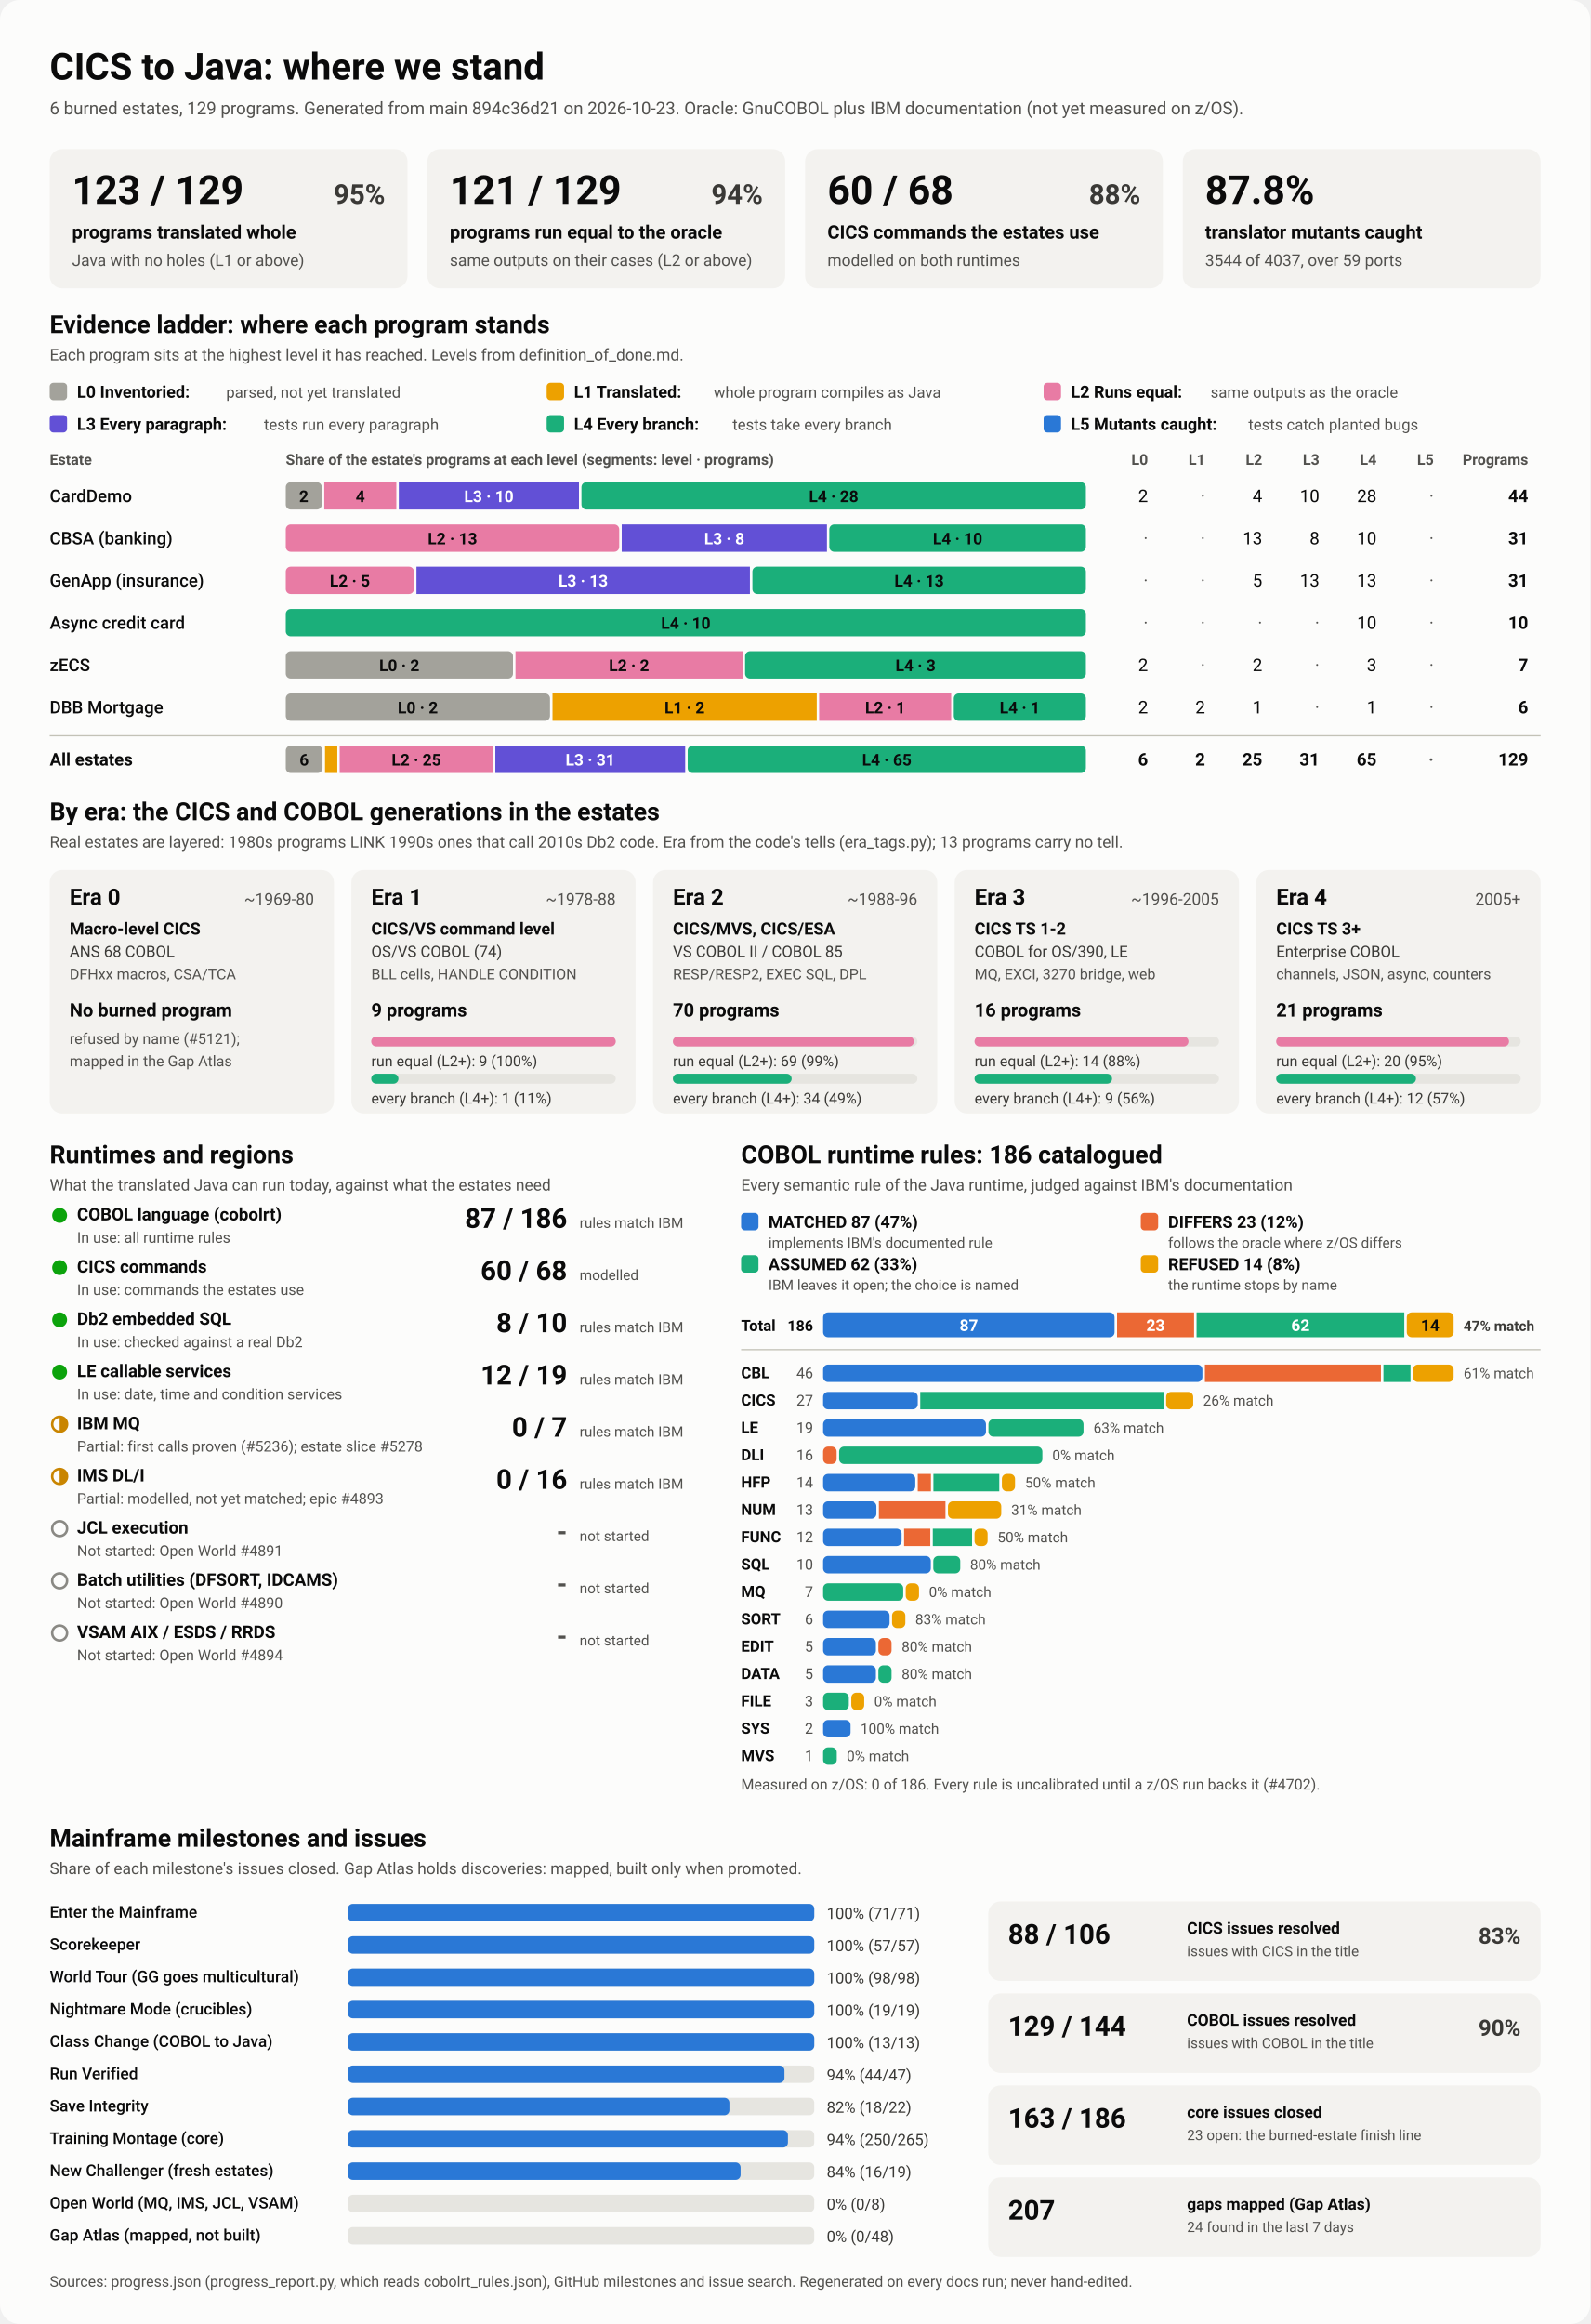
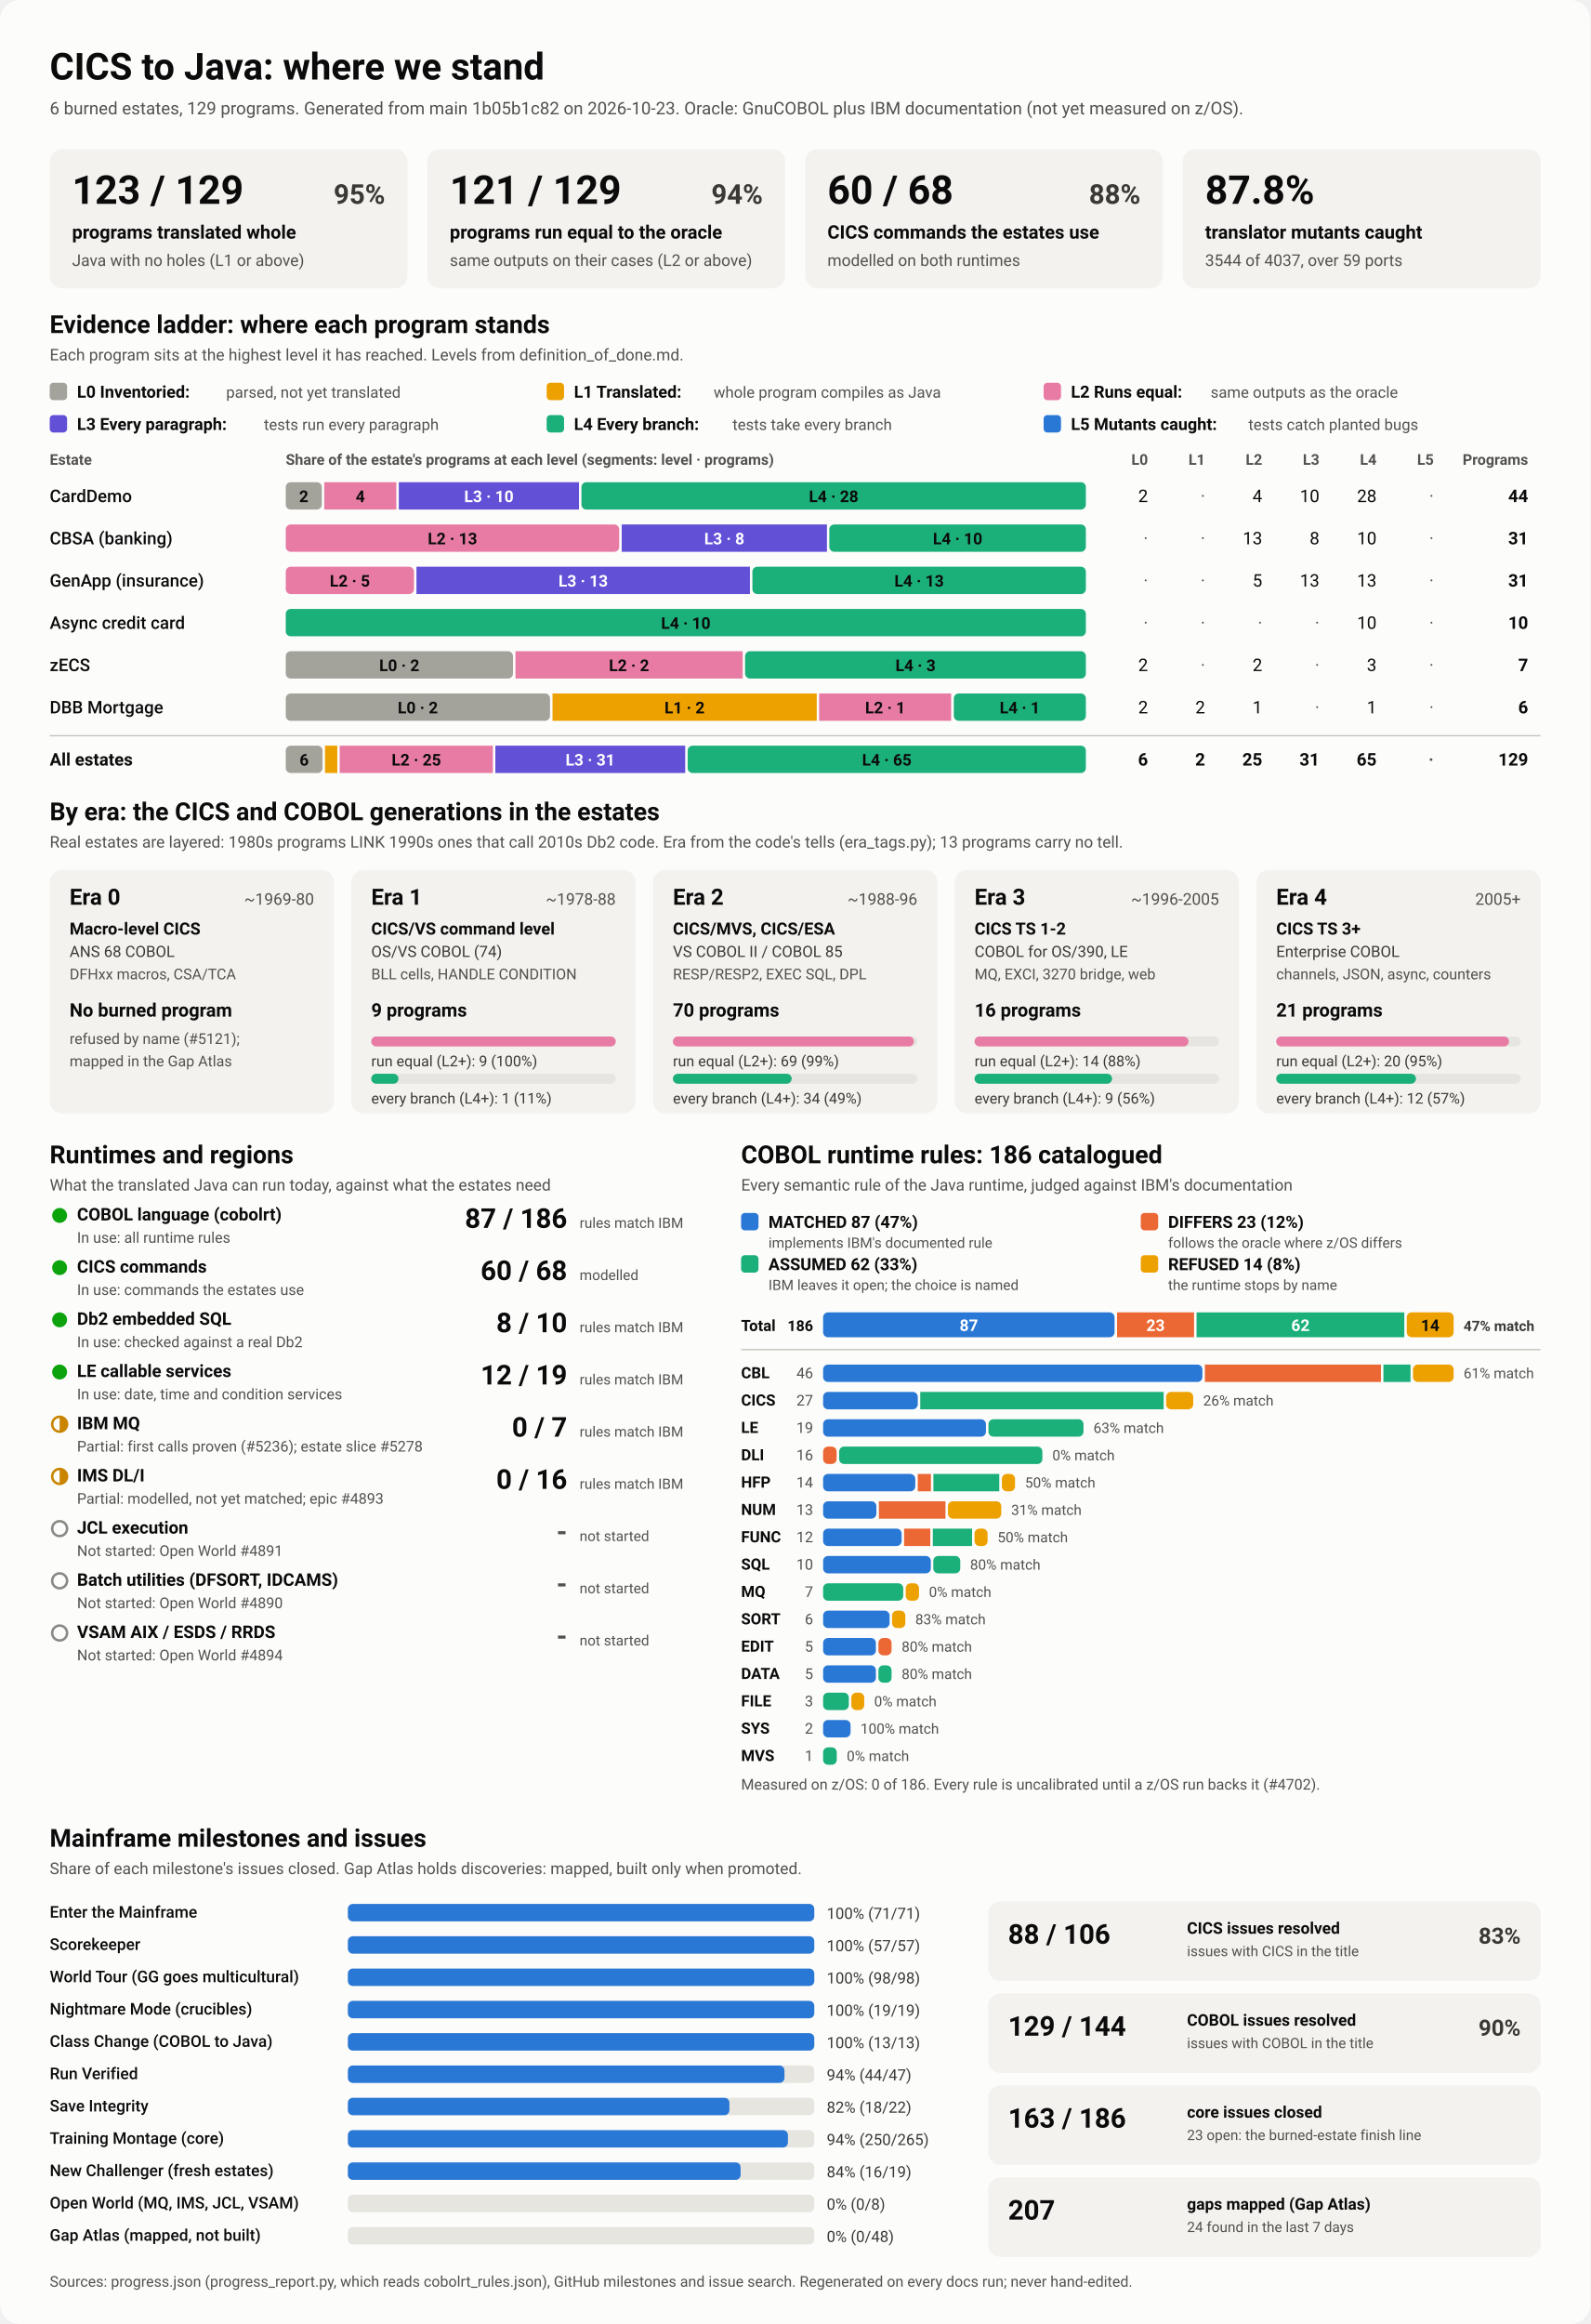
<svg xmlns="http://www.w3.org/2000/svg" viewBox="0 0 1280 1870" width="1280" height="1870" role="img" aria-labelledby="ttl">
  <style>
    svg { font-family: system-ui, -apple-system, 'Segoe UI', Roboto, Helvetica, Arial, sans-serif; }
    .bg { fill: #fcfcfb; }
    .card { fill: #f3f2ef; }
    .track { fill: #e6e5e0; }
    .rule { stroke: #c3c2b7; stroke-width: 1; }
    .t1 { fill: #0b0b0b; } .t2 { fill: #3a3936; } .t3 { fill: #52514e; }
    .on-dark { fill: #ffffff; } .on-light { fill: #0b0b0b; }
    .lv0 { fill: #a3a29b; } .lv1 { fill: #eda100; } .lv2 { fill: #e87ba4; } .lv3 { fill: #6250d6; } .lv4 { fill: #1baf7a; } .lv5 { fill: #2a78d6; } 
    .s0 { fill: #2a78d6; } .s1 { fill: #eb6834; } .s2 { fill: #1baf7a; } .s3 { fill: #eda100; } 
    .prog { fill: #2a78d6; }
    .st-good { fill: #0ca30c; } .st-warn { fill: none; stroke: #c98500; stroke-width: 2; }
    .st-warn-fill { fill: #c98500; } .st-none { fill: none; stroke: #8a8984; stroke-width: 2; }
    @media (prefers-color-scheme: dark) {
      .bg { fill: #1a1a19; } .card { fill: #242422; } .track { fill: #383835; } .rule { stroke: #52514e; }
      .t1 { fill: #f0efec; } .t2 { fill: #dddcd6; } .t3 { fill: #c3c2b7; }
      .on-light { fill: #0b0b0b; } .prog { fill: #3987e5; }
      .lv0 { fill: #6b6a64; } .lv1 { fill: #c98500; } .lv2 { fill: #d55181; } .lv3 { fill: #9085e9; } .lv4 { fill: #199e70; } .lv5 { fill: #3987e5; } 
      .s0 { fill: #3987e5; } .s1 { fill: #d95926; } .s2 { fill: #199e70; } .s3 { fill: #c98500; } 
    }
  </style>
  <rect class="bg" width="1280" height="1870" rx="16" />
  <text x="40.0" y="64.0" class="t1" font-size="30" font-weight="700" text-anchor="start">CICS to Java: where we stand</text>
-   <text x="40.0" y="92.0" class="t3" font-size="14" font-weight="400" text-anchor="start">6 burned estates, 129 programs. Generated from main 894c36d21 on 2026-10-23. Oracle: GnuCOBOL plus IBM documentation (not yet measured on z/OS).</text>
+   <text x="40.0" y="92.0" class="t3" font-size="14" font-weight="400" text-anchor="start">6 burned estates, 129 programs. Generated from main 1b05b1c82 on 2026-10-23. Oracle: GnuCOBOL plus IBM documentation (not yet measured on z/OS).</text>
  <rect x="40.0" y="120.0" width="288.0" height="112.0" rx="10" class="card" />
  <text x="58.0" y="164.0" class="t1" font-size="32" font-weight="700" text-anchor="start">123 / 129</text>
  <text x="310.0" y="164.0" class="t2" font-size="22" font-weight="600" text-anchor="end">95%</text>
  <text x="58.0" y="192.0" class="t1" font-size="15" font-weight="600" text-anchor="start">programs translated whole</text>
  <text x="58.0" y="214.0" class="t3" font-size="13" font-weight="400" text-anchor="start">Java with no holes (L1 or above)</text>
  <rect x="344.0" y="120.0" width="288.0" height="112.0" rx="10" class="card" />
  <text x="362.0" y="164.0" class="t1" font-size="32" font-weight="700" text-anchor="start">121 / 129</text>
  <text x="614.0" y="164.0" class="t2" font-size="22" font-weight="600" text-anchor="end">94%</text>
  <text x="362.0" y="192.0" class="t1" font-size="15" font-weight="600" text-anchor="start">programs run equal to the oracle</text>
  <text x="362.0" y="214.0" class="t3" font-size="13" font-weight="400" text-anchor="start">same outputs on their cases (L2 or above)</text>
  <rect x="648.0" y="120.0" width="288.0" height="112.0" rx="10" class="card" />
  <text x="666.0" y="164.0" class="t1" font-size="32" font-weight="700" text-anchor="start">60 / 68</text>
  <text x="918.0" y="164.0" class="t2" font-size="22" font-weight="600" text-anchor="end">88%</text>
  <text x="666.0" y="192.0" class="t1" font-size="15" font-weight="600" text-anchor="start">CICS commands the estates use</text>
  <text x="666.0" y="214.0" class="t3" font-size="13" font-weight="400" text-anchor="start">modelled on both runtimes</text>
  <rect x="952.0" y="120.0" width="288.0" height="112.0" rx="10" class="card" />
  <text x="970.0" y="164.0" class="t1" font-size="32" font-weight="700" text-anchor="start">87.8%</text>
  <text x="970.0" y="192.0" class="t1" font-size="15" font-weight="600" text-anchor="start">translator mutants caught</text>
  <text x="970.0" y="214.0" class="t3" font-size="13" font-weight="400" text-anchor="start">3544 of 4037, over 59 ports</text>
  <text x="40.0" y="268.0" class="t1" font-size="20" font-weight="700" text-anchor="start">Evidence ladder: where each program stands</text>
  <text x="40.0" y="290.0" class="t3" font-size="13" font-weight="400" text-anchor="start">Each program sits at the highest level it has reached. Levels from definition_of_done.md.</text>
  <rect x="40.0" y="308.0" width="14.0" height="14.0" rx="3" class="lv0" />
  <text x="62.0" y="320.0" class="t1" font-size="13.5" font-weight="600" text-anchor="start">L0 Inventoried:</text>
  <text x="182.0" y="320.0" class="t3" font-size="12.5" font-weight="400" text-anchor="start">parsed, not yet translated</text>
  <rect x="440.0" y="308.0" width="14.0" height="14.0" rx="3" class="lv1" />
  <text x="462.0" y="320.0" class="t1" font-size="13.5" font-weight="600" text-anchor="start">L1 Translated:</text>
  <text x="574.4" y="320.0" class="t3" font-size="12.5" font-weight="400" text-anchor="start">whole program compiles as Java</text>
  <rect x="840.0" y="308.0" width="14.0" height="14.0" rx="3" class="lv2" />
  <text x="862.0" y="320.0" class="t1" font-size="13.5" font-weight="600" text-anchor="start">L2 Runs equal:</text>
  <text x="974.4" y="320.0" class="t3" font-size="12.5" font-weight="400" text-anchor="start">same outputs as the oracle</text>
  <rect x="40.0" y="334.0" width="14.0" height="14.0" rx="3" class="lv3" />
  <text x="62.0" y="346.0" class="t1" font-size="13.5" font-weight="600" text-anchor="start">L3 Every paragraph:</text>
  <text x="212.4" y="346.0" class="t3" font-size="12.5" font-weight="400" text-anchor="start">tests run every paragraph</text>
  <rect x="440.0" y="334.0" width="14.0" height="14.0" rx="3" class="lv4" />
  <text x="462.0" y="346.0" class="t1" font-size="13.5" font-weight="600" text-anchor="start">L4 Every branch:</text>
  <text x="589.6" y="346.0" class="t3" font-size="12.5" font-weight="400" text-anchor="start">tests take every branch</text>
  <rect x="840.0" y="334.0" width="14.0" height="14.0" rx="3" class="lv5" />
  <text x="862.0" y="346.0" class="t1" font-size="13.5" font-weight="600" text-anchor="start">L5 Mutants caught:</text>
  <text x="1004.8" y="346.0" class="t3" font-size="12.5" font-weight="400" text-anchor="start">tests catch planted bugs</text>
  <text x="40.0" y="374.0" class="t3" font-size="12" font-weight="600" text-anchor="start">Estate</text>
  <text x="230.0" y="374.0" class="t3" font-size="12" font-weight="600" text-anchor="start">Share of the estate's programs at each level (segments: level · programs)</text>
  <text x="924.0" y="374.0" class="t3" font-size="12" font-weight="600" text-anchor="end">L0</text>
  <text x="970.0" y="374.0" class="t3" font-size="12" font-weight="600" text-anchor="end">L1</text>
  <text x="1016.0" y="374.0" class="t3" font-size="12" font-weight="600" text-anchor="end">L2</text>
  <text x="1062.0" y="374.0" class="t3" font-size="12" font-weight="600" text-anchor="end">L3</text>
  <text x="1108.0" y="374.0" class="t3" font-size="12" font-weight="600" text-anchor="end">L4</text>
  <text x="1154.0" y="374.0" class="t3" font-size="12" font-weight="600" text-anchor="end">L5</text>
  <text x="1230.0" y="374.0" class="t3" font-size="12" font-weight="600" text-anchor="end">Programs</text>
  <text x="40.0" y="404.0" class="t1" font-size="14" font-weight="500" text-anchor="start">CardDemo</text>
  <rect x="230.0" y="388.0" width="29.0" height="22.0" rx="4" class="lv0" />
  <text x="244.5" y="404.0" class="on-light" font-size="13" font-weight="600" text-anchor="middle">2</text>
  <rect x="261.0" y="388.0" width="58.0" height="22.0" rx="0" class="lv2" />
  <text x="290.0" y="404.0" class="on-light" font-size="13" font-weight="600" text-anchor="middle">4</text>
  <rect x="321.0" y="388.0" width="145.0" height="22.0" rx="0" class="lv3" />
  <text x="393.5" y="404.0" class="on-dark" font-size="13" font-weight="600" text-anchor="middle">L3 · 10</text>
  <rect x="468.0" y="388.0" width="406.0" height="22.0" rx="4" class="lv4" />
  <text x="671.0" y="404.0" class="on-light" font-size="13" font-weight="600" text-anchor="middle">L4 · 28</text>
  <text x="924.0" y="404.0" class="t1" font-size="14" font-weight="400" text-anchor="end">2</text>
  <text x="970.0" y="404.0" class="t3" font-size="14" font-weight="400" text-anchor="end">·</text>
  <text x="1016.0" y="404.0" class="t1" font-size="14" font-weight="400" text-anchor="end">4</text>
  <text x="1062.0" y="404.0" class="t1" font-size="14" font-weight="400" text-anchor="end">10</text>
  <text x="1108.0" y="404.0" class="t1" font-size="14" font-weight="400" text-anchor="end">28</text>
  <text x="1154.0" y="404.0" class="t3" font-size="14" font-weight="400" text-anchor="end">·</text>
  <text x="1230.0" y="404.0" class="t1" font-size="14" font-weight="700" text-anchor="end">44</text>
  <text x="40.0" y="438.0" class="t1" font-size="14" font-weight="500" text-anchor="start">CBSA (banking)</text>
  <rect x="230.0" y="422.0" width="268.4" height="22.0" rx="4" class="lv2" />
  <text x="364.2" y="438.0" class="on-light" font-size="13" font-weight="600" text-anchor="middle">L2 · 13</text>
  <rect x="500.4" y="422.0" width="165.2" height="22.0" rx="0" class="lv3" />
  <text x="583.0" y="438.0" class="on-dark" font-size="13" font-weight="600" text-anchor="middle">L3 · 8</text>
  <rect x="667.5" y="422.0" width="206.5" height="22.0" rx="4" class="lv4" />
  <text x="770.8" y="438.0" class="on-light" font-size="13" font-weight="600" text-anchor="middle">L4 · 10</text>
  <text x="924.0" y="438.0" class="t3" font-size="14" font-weight="400" text-anchor="end">·</text>
  <text x="970.0" y="438.0" class="t3" font-size="14" font-weight="400" text-anchor="end">·</text>
  <text x="1016.0" y="438.0" class="t1" font-size="14" font-weight="400" text-anchor="end">13</text>
  <text x="1062.0" y="438.0" class="t1" font-size="14" font-weight="400" text-anchor="end">8</text>
  <text x="1108.0" y="438.0" class="t1" font-size="14" font-weight="400" text-anchor="end">10</text>
  <text x="1154.0" y="438.0" class="t3" font-size="14" font-weight="400" text-anchor="end">·</text>
  <text x="1230.0" y="438.0" class="t1" font-size="14" font-weight="700" text-anchor="end">31</text>
  <text x="40.0" y="472.0" class="t1" font-size="14" font-weight="500" text-anchor="start">GenApp (insurance)</text>
  <rect x="230.0" y="456.0" width="103.2" height="22.0" rx="4" class="lv2" />
  <text x="281.6" y="472.0" class="on-light" font-size="13" font-weight="600" text-anchor="middle">L2 · 5</text>
  <rect x="335.2" y="456.0" width="268.4" height="22.0" rx="0" class="lv3" />
  <text x="469.4" y="472.0" class="on-dark" font-size="13" font-weight="600" text-anchor="middle">L3 · 13</text>
  <rect x="605.6" y="456.0" width="268.4" height="22.0" rx="4" class="lv4" />
  <text x="739.8" y="472.0" class="on-light" font-size="13" font-weight="600" text-anchor="middle">L4 · 13</text>
  <text x="924.0" y="472.0" class="t3" font-size="14" font-weight="400" text-anchor="end">·</text>
  <text x="970.0" y="472.0" class="t3" font-size="14" font-weight="400" text-anchor="end">·</text>
  <text x="1016.0" y="472.0" class="t1" font-size="14" font-weight="400" text-anchor="end">5</text>
  <text x="1062.0" y="472.0" class="t1" font-size="14" font-weight="400" text-anchor="end">13</text>
  <text x="1108.0" y="472.0" class="t1" font-size="14" font-weight="400" text-anchor="end">13</text>
  <text x="1154.0" y="472.0" class="t3" font-size="14" font-weight="400" text-anchor="end">·</text>
  <text x="1230.0" y="472.0" class="t1" font-size="14" font-weight="700" text-anchor="end">31</text>
  <text x="40.0" y="506.0" class="t1" font-size="14" font-weight="500" text-anchor="start">Async credit card</text>
  <rect x="230.0" y="490.0" width="644.0" height="22.0" rx="4" class="lv4" />
  <text x="552.0" y="506.0" class="on-light" font-size="13" font-weight="600" text-anchor="middle">L4 · 10</text>
  <text x="924.0" y="506.0" class="t3" font-size="14" font-weight="400" text-anchor="end">·</text>
  <text x="970.0" y="506.0" class="t3" font-size="14" font-weight="400" text-anchor="end">·</text>
  <text x="1016.0" y="506.0" class="t3" font-size="14" font-weight="400" text-anchor="end">·</text>
  <text x="1062.0" y="506.0" class="t3" font-size="14" font-weight="400" text-anchor="end">·</text>
  <text x="1108.0" y="506.0" class="t1" font-size="14" font-weight="400" text-anchor="end">10</text>
  <text x="1154.0" y="506.0" class="t3" font-size="14" font-weight="400" text-anchor="end">·</text>
  <text x="1230.0" y="506.0" class="t1" font-size="14" font-weight="700" text-anchor="end">10</text>
  <text x="40.0" y="540.0" class="t1" font-size="14" font-weight="500" text-anchor="start">zECS</text>
  <rect x="230.0" y="524.0" width="182.9" height="22.0" rx="4" class="lv0" />
  <text x="321.4" y="540.0" class="on-light" font-size="13" font-weight="600" text-anchor="middle">L0 · 2</text>
  <rect x="414.9" y="524.0" width="182.9" height="22.0" rx="0" class="lv2" />
  <text x="506.3" y="540.0" class="on-light" font-size="13" font-weight="600" text-anchor="middle">L2 · 2</text>
  <rect x="599.7" y="524.0" width="274.3" height="22.0" rx="4" class="lv4" />
  <text x="736.9" y="540.0" class="on-light" font-size="13" font-weight="600" text-anchor="middle">L4 · 3</text>
  <text x="924.0" y="540.0" class="t1" font-size="14" font-weight="400" text-anchor="end">2</text>
  <text x="970.0" y="540.0" class="t3" font-size="14" font-weight="400" text-anchor="end">·</text>
  <text x="1016.0" y="540.0" class="t1" font-size="14" font-weight="400" text-anchor="end">2</text>
  <text x="1062.0" y="540.0" class="t3" font-size="14" font-weight="400" text-anchor="end">·</text>
  <text x="1108.0" y="540.0" class="t1" font-size="14" font-weight="400" text-anchor="end">3</text>
  <text x="1154.0" y="540.0" class="t3" font-size="14" font-weight="400" text-anchor="end">·</text>
  <text x="1230.0" y="540.0" class="t1" font-size="14" font-weight="700" text-anchor="end">7</text>
  <text x="40.0" y="574.0" class="t1" font-size="14" font-weight="500" text-anchor="start">DBB Mortgage</text>
  <rect x="230.0" y="558.0" width="212.7" height="22.0" rx="4" class="lv0" />
  <text x="336.3" y="574.0" class="on-light" font-size="13" font-weight="600" text-anchor="middle">L0 · 2</text>
  <rect x="444.7" y="558.0" width="212.7" height="22.0" rx="0" class="lv1" />
  <text x="551.0" y="574.0" class="on-light" font-size="13" font-weight="600" text-anchor="middle">L1 · 2</text>
  <rect x="659.3" y="558.0" width="106.3" height="22.0" rx="0" class="lv2" />
  <text x="712.5" y="574.0" class="on-light" font-size="13" font-weight="600" text-anchor="middle">L2 · 1</text>
  <rect x="767.7" y="558.0" width="106.3" height="22.0" rx="4" class="lv4" />
  <text x="820.8" y="574.0" class="on-light" font-size="13" font-weight="600" text-anchor="middle">L4 · 1</text>
  <text x="924.0" y="574.0" class="t1" font-size="14" font-weight="400" text-anchor="end">2</text>
  <text x="970.0" y="574.0" class="t1" font-size="14" font-weight="400" text-anchor="end">2</text>
  <text x="1016.0" y="574.0" class="t1" font-size="14" font-weight="400" text-anchor="end">1</text>
  <text x="1062.0" y="574.0" class="t3" font-size="14" font-weight="400" text-anchor="end">·</text>
  <text x="1108.0" y="574.0" class="t1" font-size="14" font-weight="400" text-anchor="end">1</text>
  <text x="1154.0" y="574.0" class="t3" font-size="14" font-weight="400" text-anchor="end">·</text>
  <text x="1230.0" y="574.0" class="t1" font-size="14" font-weight="700" text-anchor="end">6</text>
  <line x1="40" x2="1240" y1="592" y2="592" class="rule" />
  <text x="40.0" y="616.0" class="t1" font-size="14" font-weight="700" text-anchor="start">All estates</text>
  <rect x="230.0" y="600.0" width="29.6" height="22.0" rx="4" class="lv0" />
  <text x="244.8" y="616.0" class="on-light" font-size="13" font-weight="600" text-anchor="middle">6</text>
  <rect x="261.6" y="600.0" width="9.9" height="22.0" rx="0" class="lv1" />
  <rect x="273.4" y="600.0" width="123.3" height="22.0" rx="0" class="lv2" />
  <text x="335.1" y="616.0" class="on-light" font-size="13" font-weight="600" text-anchor="middle">L2 · 25</text>
  <rect x="398.7" y="600.0" width="152.8" height="22.0" rx="0" class="lv3" />
  <text x="475.1" y="616.0" class="on-dark" font-size="13" font-weight="600" text-anchor="middle">L3 · 31</text>
  <rect x="553.5" y="600.0" width="320.5" height="22.0" rx="4" class="lv4" />
  <text x="713.8" y="616.0" class="on-light" font-size="13" font-weight="600" text-anchor="middle">L4 · 65</text>
  <text x="924.0" y="616.0" class="t1" font-size="14" font-weight="700" text-anchor="end">6</text>
  <text x="970.0" y="616.0" class="t1" font-size="14" font-weight="700" text-anchor="end">2</text>
  <text x="1016.0" y="616.0" class="t1" font-size="14" font-weight="700" text-anchor="end">25</text>
  <text x="1062.0" y="616.0" class="t1" font-size="14" font-weight="700" text-anchor="end">31</text>
  <text x="1108.0" y="616.0" class="t1" font-size="14" font-weight="700" text-anchor="end">65</text>
  <text x="1154.0" y="616.0" class="t3" font-size="14" font-weight="700" text-anchor="end">·</text>
  <text x="1230.0" y="616.0" class="t1" font-size="14" font-weight="700" text-anchor="end">129</text>
  <text x="40.0" y="660.0" class="t1" font-size="20" font-weight="700" text-anchor="start">By era: the CICS and COBOL generations in the estates</text>
  <text x="40.0" y="682.0" class="t3" font-size="13" font-weight="400" text-anchor="start">Real estates are layered: 1980s programs LINK 1990s ones that call 2010s Db2 code. Era from the code's tells (era_tags.py); 13 programs carry no tell.</text>
  <rect x="40.0" y="700.0" width="228.8" height="196.0" rx="10" class="card" />
  <text x="56.0" y="728.0" class="t1" font-size="18" font-weight="700" text-anchor="start">Era 0</text>
  <text x="252.8" y="728.0" class="t3" font-size="13" font-weight="400" text-anchor="end">~1969-80</text>
  <text x="56.0" y="752.0" class="t1" font-size="13.5" font-weight="600" text-anchor="start">Macro-level CICS</text>
  <text x="56.0" y="770.0" class="t2" font-size="12.5" font-weight="400" text-anchor="start">ANS 68 COBOL</text>
  <text x="56.0" y="788.0" class="t3" font-size="12" font-weight="400" text-anchor="start">DFHxx macros, CSA/TCA</text>
  <text x="56.0" y="818.0" class="t1" font-size="15" font-weight="700" text-anchor="start">No burned program</text>
  <text x="56.0" y="840.0" class="t3" font-size="12" font-weight="400" text-anchor="start">refused by name (#5121);</text>
  <text x="56.0" y="858.0" class="t3" font-size="12" font-weight="400" text-anchor="start">mapped in the Gap Atlas</text>
  <rect x="282.8" y="700.0" width="228.8" height="196.0" rx="10" class="card" />
  <text x="298.8" y="728.0" class="t1" font-size="18" font-weight="700" text-anchor="start">Era 1</text>
  <text x="495.6" y="728.0" class="t3" font-size="13" font-weight="400" text-anchor="end">~1978-88</text>
  <text x="298.8" y="752.0" class="t1" font-size="13.5" font-weight="600" text-anchor="start">CICS/VS command level</text>
  <text x="298.8" y="770.0" class="t2" font-size="12.5" font-weight="400" text-anchor="start">OS/VS COBOL (74)</text>
  <text x="298.8" y="788.0" class="t3" font-size="12" font-weight="400" text-anchor="start">BLL cells, HANDLE CONDITION</text>
  <text x="298.8" y="818.0" class="t1" font-size="15" font-weight="700" text-anchor="start">9 programs</text>
  <rect x="298.8" y="834.0" width="196.8" height="8.0" rx="4" class="track" />
  <rect x="298.8" y="834.0" width="196.8" height="8.0" rx="4" class="lv2" />
  <text x="298.8" y="858.0" class="t2" font-size="12" font-weight="400" text-anchor="start">run equal (L2+): 9 (100%)</text>
  <rect x="298.8" y="864.0" width="196.8" height="8.0" rx="4" class="track" />
  <rect x="298.8" y="864.0" width="21.9" height="8.0" rx="4" class="lv4" />
  <text x="298.8" y="888.0" class="t2" font-size="12" font-weight="400" text-anchor="start">every branch (L4+): 1 (11%)</text>
  <rect x="525.6" y="700.0" width="228.8" height="196.0" rx="10" class="card" />
  <text x="541.6" y="728.0" class="t1" font-size="18" font-weight="700" text-anchor="start">Era 2</text>
  <text x="738.4" y="728.0" class="t3" font-size="13" font-weight="400" text-anchor="end">~1988-96</text>
  <text x="541.6" y="752.0" class="t1" font-size="13.5" font-weight="600" text-anchor="start">CICS/MVS, CICS/ESA</text>
  <text x="541.6" y="770.0" class="t2" font-size="12.5" font-weight="400" text-anchor="start">VS COBOL II / COBOL 85</text>
  <text x="541.6" y="788.0" class="t3" font-size="12" font-weight="400" text-anchor="start">RESP/RESP2, EXEC SQL, DPL</text>
  <text x="541.6" y="818.0" class="t1" font-size="15" font-weight="700" text-anchor="start">70 programs</text>
  <rect x="541.6" y="834.0" width="196.8" height="8.0" rx="4" class="track" />
  <rect x="541.6" y="834.0" width="194.0" height="8.0" rx="4" class="lv2" />
  <text x="541.6" y="858.0" class="t2" font-size="12" font-weight="400" text-anchor="start">run equal (L2+): 69 (99%)</text>
  <rect x="541.6" y="864.0" width="196.8" height="8.0" rx="4" class="track" />
  <rect x="541.6" y="864.0" width="95.6" height="8.0" rx="4" class="lv4" />
  <text x="541.6" y="888.0" class="t2" font-size="12" font-weight="400" text-anchor="start">every branch (L4+): 34 (49%)</text>
  <rect x="768.4" y="700.0" width="228.8" height="196.0" rx="10" class="card" />
  <text x="784.4" y="728.0" class="t1" font-size="18" font-weight="700" text-anchor="start">Era 3</text>
  <text x="981.2" y="728.0" class="t3" font-size="13" font-weight="400" text-anchor="end">~1996-2005</text>
  <text x="784.4" y="752.0" class="t1" font-size="13.5" font-weight="600" text-anchor="start">CICS TS 1-2</text>
  <text x="784.4" y="770.0" class="t2" font-size="12.5" font-weight="400" text-anchor="start">COBOL for OS/390, LE</text>
  <text x="784.4" y="788.0" class="t3" font-size="12" font-weight="400" text-anchor="start">MQ, EXCI, 3270 bridge, web</text>
  <text x="784.4" y="818.0" class="t1" font-size="15" font-weight="700" text-anchor="start">16 programs</text>
  <rect x="784.4" y="834.0" width="196.8" height="8.0" rx="4" class="track" />
  <rect x="784.4" y="834.0" width="172.2" height="8.0" rx="4" class="lv2" />
  <text x="784.4" y="858.0" class="t2" font-size="12" font-weight="400" text-anchor="start">run equal (L2+): 14 (88%)</text>
  <rect x="784.4" y="864.0" width="196.8" height="8.0" rx="4" class="track" />
  <rect x="784.4" y="864.0" width="110.7" height="8.0" rx="4" class="lv4" />
  <text x="784.4" y="888.0" class="t2" font-size="12" font-weight="400" text-anchor="start">every branch (L4+): 9 (56%)</text>
  <rect x="1011.2" y="700.0" width="228.8" height="196.0" rx="10" class="card" />
  <text x="1027.2" y="728.0" class="t1" font-size="18" font-weight="700" text-anchor="start">Era 4</text>
  <text x="1224.0" y="728.0" class="t3" font-size="13" font-weight="400" text-anchor="end">2005+</text>
  <text x="1027.2" y="752.0" class="t1" font-size="13.5" font-weight="600" text-anchor="start">CICS TS 3+</text>
  <text x="1027.2" y="770.0" class="t2" font-size="12.5" font-weight="400" text-anchor="start">Enterprise COBOL</text>
  <text x="1027.2" y="788.0" class="t3" font-size="12" font-weight="400" text-anchor="start">channels, JSON, async, counters</text>
  <text x="1027.2" y="818.0" class="t1" font-size="15" font-weight="700" text-anchor="start">21 programs</text>
  <rect x="1027.2" y="834.0" width="196.8" height="8.0" rx="4" class="track" />
  <rect x="1027.2" y="834.0" width="187.4" height="8.0" rx="4" class="lv2" />
  <text x="1027.2" y="858.0" class="t2" font-size="12" font-weight="400" text-anchor="start">run equal (L2+): 20 (95%)</text>
  <rect x="1027.2" y="864.0" width="196.8" height="8.0" rx="4" class="track" />
  <rect x="1027.2" y="864.0" width="112.5" height="8.0" rx="4" class="lv4" />
  <text x="1027.2" y="888.0" class="t2" font-size="12" font-weight="400" text-anchor="start">every branch (L4+): 12 (57%)</text>
  <text x="40.0" y="936.0" class="t1" font-size="20" font-weight="700" text-anchor="start">Runtimes and regions</text>
  <text x="40.0" y="958.0" class="t3" font-size="13" font-weight="400" text-anchor="start">What the translated Java can run today, against what the estates need</text>
  <circle cx="48" cy="978" r="6" class="st-good" />
  <text x="62.0" y="982.0" class="t1" font-size="14" font-weight="600" text-anchor="start">COBOL language (cobolrt)</text>
  <text x="62.0" y="1000.0" class="t3" font-size="12" font-weight="400" text-anchor="start">In use: all runtime rules</text>
  <text x="456.5" y="988.0" class="t1" font-size="22" font-weight="700" text-anchor="end">87 / 186</text>
  <text x="466.5" y="988.0" class="t3" font-size="11.5" font-weight="400" text-anchor="start">rules match IBM</text>
  <circle cx="48" cy="1020" r="6" class="st-good" />
  <text x="62.0" y="1024.0" class="t1" font-size="14" font-weight="600" text-anchor="start">CICS commands</text>
  <text x="62.0" y="1042.0" class="t3" font-size="12" font-weight="400" text-anchor="start">In use: commands the estates use</text>
  <text x="456.5" y="1030.0" class="t1" font-size="22" font-weight="700" text-anchor="end">60 / 68</text>
  <text x="466.5" y="1030.0" class="t3" font-size="11.5" font-weight="400" text-anchor="start">modelled</text>
  <circle cx="48" cy="1062" r="6" class="st-good" />
  <text x="62.0" y="1066.0" class="t1" font-size="14" font-weight="600" text-anchor="start">Db2 embedded SQL</text>
  <text x="62.0" y="1084.0" class="t3" font-size="12" font-weight="400" text-anchor="start">In use: checked against a real Db2</text>
  <text x="456.5" y="1072.0" class="t1" font-size="22" font-weight="700" text-anchor="end">8 / 10</text>
  <text x="466.5" y="1072.0" class="t3" font-size="11.5" font-weight="400" text-anchor="start">rules match IBM</text>
  <circle cx="48" cy="1104" r="6" class="st-good" />
  <text x="62.0" y="1108.0" class="t1" font-size="14" font-weight="600" text-anchor="start">LE callable services</text>
  <text x="62.0" y="1126.0" class="t3" font-size="12" font-weight="400" text-anchor="start">In use: date, time and condition services</text>
  <text x="456.5" y="1114.0" class="t1" font-size="22" font-weight="700" text-anchor="end">12 / 19</text>
  <text x="466.5" y="1114.0" class="t3" font-size="11.5" font-weight="400" text-anchor="start">rules match IBM</text>
  <circle cx="48" cy="1146" r="6" class="st-warn" />
  <path d="M 48 1140 A 6 6 0 0 1 48 1152 Z" class="st-warn-fill" />
  <text x="62.0" y="1150.0" class="t1" font-size="14" font-weight="600" text-anchor="start">IBM MQ</text>
  <text x="62.0" y="1168.0" class="t3" font-size="12" font-weight="400" text-anchor="start">Partial: first calls proven (#5236); estate slice #5278</text>
  <text x="456.5" y="1156.0" class="t1" font-size="22" font-weight="700" text-anchor="end">0 / 7</text>
  <text x="466.5" y="1156.0" class="t3" font-size="11.5" font-weight="400" text-anchor="start">rules match IBM</text>
  <circle cx="48" cy="1188" r="6" class="st-warn" />
  <path d="M 48 1182 A 6 6 0 0 1 48 1194 Z" class="st-warn-fill" />
  <text x="62.0" y="1192.0" class="t1" font-size="14" font-weight="600" text-anchor="start">IMS DL/I</text>
  <text x="62.0" y="1210.0" class="t3" font-size="12" font-weight="400" text-anchor="start">Partial: modelled, not yet matched; epic #4893</text>
  <text x="456.5" y="1198.0" class="t1" font-size="22" font-weight="700" text-anchor="end">0 / 16</text>
  <text x="466.5" y="1198.0" class="t3" font-size="11.5" font-weight="400" text-anchor="start">rules match IBM</text>
  <circle cx="48" cy="1230" r="6" class="st-none" />
  <text x="62.0" y="1234.0" class="t1" font-size="14" font-weight="600" text-anchor="start">JCL execution</text>
  <text x="62.0" y="1252.0" class="t3" font-size="12" font-weight="400" text-anchor="start">Not started: Open World #4891</text>
  <text x="456.5" y="1240.0" class="t3" font-size="22" font-weight="700" text-anchor="end">-</text>
  <text x="466.5" y="1240.0" class="t3" font-size="11.5" font-weight="400" text-anchor="start">not started</text>
  <circle cx="48" cy="1272" r="6" class="st-none" />
  <text x="62.0" y="1276.0" class="t1" font-size="14" font-weight="600" text-anchor="start">Batch utilities (DFSORT, IDCAMS)</text>
  <text x="62.0" y="1294.0" class="t3" font-size="12" font-weight="400" text-anchor="start">Not started: Open World #4890</text>
  <text x="456.5" y="1282.0" class="t3" font-size="22" font-weight="700" text-anchor="end">-</text>
  <text x="466.5" y="1282.0" class="t3" font-size="11.5" font-weight="400" text-anchor="start">not started</text>
  <circle cx="48" cy="1314" r="6" class="st-none" />
  <text x="62.0" y="1318.0" class="t1" font-size="14" font-weight="600" text-anchor="start">VSAM AIX / ESDS / RRDS</text>
  <text x="62.0" y="1336.0" class="t3" font-size="12" font-weight="400" text-anchor="start">Not started: Open World #4894</text>
  <text x="456.5" y="1324.0" class="t3" font-size="22" font-weight="700" text-anchor="end">-</text>
  <text x="466.5" y="1324.0" class="t3" font-size="11.5" font-weight="400" text-anchor="start">not started</text>
  <text x="596.5" y="936.0" class="t1" font-size="20" font-weight="700" text-anchor="start">COBOL runtime rules: 186 catalogued</text>
  <text x="596.5" y="958.0" class="t3" font-size="13" font-weight="400" text-anchor="start">Every semantic rule of the Java runtime, judged against IBM's documentation</text>
  <rect x="596.5" y="976.0" width="14.0" height="14.0" rx="3" class="s0" />
  <text x="618.5" y="988.0" class="t1" font-size="13.5" font-weight="600" text-anchor="start">MATCHED  87 (47%)</text>
  <text x="618.5" y="1004.0" class="t3" font-size="11.5" font-weight="400" text-anchor="start">implements IBM's documented rule</text>
  <rect x="918.2" y="976.0" width="14.0" height="14.0" rx="3" class="s1" />
  <text x="940.2" y="988.0" class="t1" font-size="13.5" font-weight="600" text-anchor="start">DIFFERS  23 (12%)</text>
  <text x="940.2" y="1004.0" class="t3" font-size="11.5" font-weight="400" text-anchor="start">follows the oracle where z/OS differs</text>
  <rect x="596.5" y="1010.0" width="14.0" height="14.0" rx="3" class="s2" />
  <text x="618.5" y="1022.0" class="t1" font-size="13.5" font-weight="600" text-anchor="start">ASSUMED  62 (33%)</text>
  <text x="618.5" y="1038.0" class="t3" font-size="11.5" font-weight="400" text-anchor="start">IBM leaves it open; the choice is named</text>
  <rect x="918.2" y="1010.0" width="14.0" height="14.0" rx="3" class="s3" />
  <text x="940.2" y="1022.0" class="t1" font-size="13.5" font-weight="600" text-anchor="start">REFUSED  14 (8%)</text>
  <text x="940.2" y="1038.0" class="t3" font-size="11.5" font-weight="400" text-anchor="start">the runtime stops by name</text>
  <text x="596.5" y="1071.0" class="t1" font-size="12.5" font-weight="700" text-anchor="start">Total</text>
  <text x="654.5" y="1071.0" class="t1" font-size="12" font-weight="700" text-anchor="end">186</text>
  <rect x="662.5" y="1056.0" width="234.6" height="20.0" rx="4" class="s0" />
  <text x="779.8" y="1071.0" class="on-dark" font-size="13" font-weight="600" text-anchor="middle">87</text>
  <rect x="899.1" y="1056.0" width="62.0" height="20.0" rx="0" class="s1" />
  <text x="930.1" y="1071.0" class="on-dark" font-size="13" font-weight="600" text-anchor="middle">23</text>
  <rect x="963.1" y="1056.0" width="167.2" height="20.0" rx="0" class="s2" />
  <text x="1046.7" y="1071.0" class="on-dark" font-size="13" font-weight="600" text-anchor="middle">62</text>
  <rect x="1132.3" y="1056.0" width="37.7" height="20.0" rx="4" class="s3" />
  <text x="1151.1" y="1071.0" class="on-light" font-size="13" font-weight="600" text-anchor="middle">14</text>
  <text x="1178.0" y="1071.0" class="t2" font-size="11.5" font-weight="600" text-anchor="start">47% match</text>
  <line x1="596.5" x2="1240.0" y1="1086" y2="1086" class="rule" />
  <text x="596.5" y="1109.0" class="t1" font-size="12.5" font-weight="600" text-anchor="start">CBL</text>
  <text x="654.5" y="1109.0" class="t3" font-size="12" font-weight="400" text-anchor="end">46</text>
  <rect x="662.5" y="1098.0" width="305.3" height="14.0" rx="4" class="s0" />
  <rect x="969.8" y="1098.0" width="141.7" height="14.0" rx="0" class="s1" />
  <rect x="1113.5" y="1098.0" width="21.8" height="14.0" rx="0" class="s2" />
  <rect x="1137.3" y="1098.0" width="32.7" height="14.0" rx="4" class="s3" />
  <text x="1178.0" y="1109.0" class="t3" font-size="11.5" font-weight="400" text-anchor="start">61% match</text>
  <text x="596.5" y="1131.0" class="t1" font-size="12.5" font-weight="600" text-anchor="start">CICS</text>
  <text x="654.5" y="1131.0" class="t3" font-size="12" font-weight="400" text-anchor="end">27</text>
  <rect x="662.5" y="1120.0" width="76.2" height="14.0" rx="4" class="s0" />
  <rect x="740.7" y="1120.0" width="195.9" height="14.0" rx="0" class="s2" />
  <rect x="938.6" y="1120.0" width="21.8" height="14.0" rx="4" class="s3" />
  <text x="968.4" y="1131.0" class="t3" font-size="11.5" font-weight="400" text-anchor="start">26% match</text>
  <text x="596.5" y="1153.0" class="t1" font-size="12.5" font-weight="600" text-anchor="start">LE</text>
  <text x="654.5" y="1153.0" class="t3" font-size="12" font-weight="400" text-anchor="end">19</text>
  <rect x="662.5" y="1142.0" width="131.1" height="14.0" rx="4" class="s0" />
  <rect x="795.6" y="1142.0" width="76.5" height="14.0" rx="4" class="s2" />
  <text x="880.1" y="1153.0" class="t3" font-size="11.5" font-weight="400" text-anchor="start">63% match</text>
  <text x="596.5" y="1175.0" class="t1" font-size="12.5" font-weight="600" text-anchor="start">DLI</text>
  <text x="654.5" y="1175.0" class="t3" font-size="12" font-weight="400" text-anchor="end">16</text>
  <rect x="662.5" y="1164.0" width="10.9" height="14.0" rx="4" class="s1" />
  <rect x="675.4" y="1164.0" width="163.6" height="14.0" rx="4" class="s2" />
  <text x="847.0" y="1175.0" class="t3" font-size="11.5" font-weight="400" text-anchor="start">0% match</text>
  <text x="596.5" y="1197.0" class="t1" font-size="12.5" font-weight="600" text-anchor="start">HFP</text>
  <text x="654.5" y="1197.0" class="t3" font-size="12" font-weight="400" text-anchor="end">14</text>
  <rect x="662.5" y="1186.0" width="74.2" height="14.0" rx="4" class="s0" />
  <rect x="738.7" y="1186.0" width="10.6" height="14.0" rx="0" class="s1" />
  <rect x="751.3" y="1186.0" width="53.0" height="14.0" rx="0" class="s2" />
  <rect x="806.4" y="1186.0" width="10.6" height="14.0" rx="4" class="s3" />
  <text x="825.0" y="1197.0" class="t3" font-size="11.5" font-weight="400" text-anchor="start">50% match</text>
  <text x="596.5" y="1219.0" class="t1" font-size="12.5" font-weight="600" text-anchor="start">NUM</text>
  <text x="654.5" y="1219.0" class="t3" font-size="12" font-weight="400" text-anchor="end">13</text>
  <rect x="662.5" y="1208.0" width="42.9" height="14.0" rx="4" class="s0" />
  <rect x="707.4" y="1208.0" width="53.6" height="14.0" rx="0" class="s1" />
  <rect x="763.0" y="1208.0" width="42.9" height="14.0" rx="4" class="s3" />
  <text x="813.9" y="1219.0" class="t3" font-size="11.5" font-weight="400" text-anchor="start">31% match</text>
  <text x="596.5" y="1241.0" class="t1" font-size="12.5" font-weight="600" text-anchor="start">FUNC</text>
  <text x="654.5" y="1241.0" class="t3" font-size="12" font-weight="400" text-anchor="end">12</text>
  <rect x="662.5" y="1230.0" width="63.2" height="14.0" rx="4" class="s0" />
  <rect x="727.7" y="1230.0" width="21.1" height="14.0" rx="0" class="s1" />
  <rect x="750.8" y="1230.0" width="31.6" height="14.0" rx="0" class="s2" />
  <rect x="784.4" y="1230.0" width="10.5" height="14.0" rx="4" class="s3" />
  <text x="802.9" y="1241.0" class="t3" font-size="11.5" font-weight="400" text-anchor="start">50% match</text>
  <text x="596.5" y="1263.0" class="t1" font-size="12.5" font-weight="600" text-anchor="start">SQL</text>
  <text x="654.5" y="1263.0" class="t3" font-size="12" font-weight="400" text-anchor="end">10</text>
  <rect x="662.5" y="1252.0" width="86.7" height="14.0" rx="4" class="s0" />
  <rect x="751.2" y="1252.0" width="21.7" height="14.0" rx="4" class="s2" />
  <text x="780.8" y="1263.0" class="t3" font-size="11.5" font-weight="400" text-anchor="start">80% match</text>
  <text x="596.5" y="1285.0" class="t1" font-size="12.5" font-weight="600" text-anchor="start">MQ</text>
  <text x="654.5" y="1285.0" class="t3" font-size="12" font-weight="400" text-anchor="end">7</text>
  <rect x="662.5" y="1274.0" width="64.5" height="14.0" rx="4" class="s2" />
  <rect x="729.0" y="1274.0" width="10.7" height="14.0" rx="4" class="s3" />
  <text x="747.7" y="1285.0" class="t3" font-size="11.5" font-weight="400" text-anchor="start">0% match</text>
  <text x="596.5" y="1307.0" class="t1" font-size="12.5" font-weight="600" text-anchor="start">SORT</text>
  <text x="654.5" y="1307.0" class="t3" font-size="12" font-weight="400" text-anchor="end">6</text>
  <rect x="662.5" y="1296.0" width="53.5" height="14.0" rx="4" class="s0" />
  <rect x="718.0" y="1296.0" width="10.7" height="14.0" rx="4" class="s3" />
  <text x="736.7" y="1307.0" class="t3" font-size="11.5" font-weight="400" text-anchor="start">83% match</text>
  <text x="596.5" y="1329.0" class="t1" font-size="12.5" font-weight="600" text-anchor="start">EDIT</text>
  <text x="654.5" y="1329.0" class="t3" font-size="12" font-weight="400" text-anchor="end">5</text>
  <rect x="662.5" y="1318.0" width="42.5" height="14.0" rx="4" class="s0" />
  <rect x="707.0" y="1318.0" width="10.6" height="14.0" rx="4" class="s1" />
  <text x="725.7" y="1329.0" class="t3" font-size="11.5" font-weight="400" text-anchor="start">80% match</text>
  <text x="596.5" y="1351.0" class="t1" font-size="12.5" font-weight="600" text-anchor="start">DATA</text>
  <text x="654.5" y="1351.0" class="t3" font-size="12" font-weight="400" text-anchor="end">5</text>
  <rect x="662.5" y="1340.0" width="42.5" height="14.0" rx="4" class="s0" />
  <rect x="707.0" y="1340.0" width="10.6" height="14.0" rx="4" class="s2" />
  <text x="725.7" y="1351.0" class="t3" font-size="11.5" font-weight="400" text-anchor="start">80% match</text>
  <text x="596.5" y="1373.0" class="t1" font-size="12.5" font-weight="600" text-anchor="start">FILE</text>
  <text x="654.5" y="1373.0" class="t3" font-size="12" font-weight="400" text-anchor="end">3</text>
  <rect x="662.5" y="1362.0" width="20.7" height="14.0" rx="4" class="s2" />
  <rect x="685.2" y="1362.0" width="10.4" height="14.0" rx="4" class="s3" />
  <text x="703.6" y="1373.0" class="t3" font-size="11.5" font-weight="400" text-anchor="start">0% match</text>
  <text x="596.5" y="1395.0" class="t1" font-size="12.5" font-weight="600" text-anchor="start">SYS</text>
  <text x="654.5" y="1395.0" class="t3" font-size="12" font-weight="400" text-anchor="end">2</text>
  <rect x="662.5" y="1384.0" width="22.1" height="14.0" rx="4" class="s0" />
  <text x="692.6" y="1395.0" class="t3" font-size="11.5" font-weight="400" text-anchor="start">100% match</text>
  <text x="596.5" y="1417.0" class="t1" font-size="12.5" font-weight="600" text-anchor="start">MVS</text>
  <text x="654.5" y="1417.0" class="t3" font-size="12" font-weight="400" text-anchor="end">1</text>
  <rect x="662.5" y="1406.0" width="11.0" height="14.0" rx="4" class="s2" />
  <text x="681.5" y="1417.0" class="t3" font-size="11.5" font-weight="400" text-anchor="start">0% match</text>
  <text x="596.5" y="1440.0" class="t3" font-size="12" font-weight="400" text-anchor="start">Measured on z/OS: 0 of 186. Every rule is uncalibrated until a z/OS run backs it (#4702).</text>
  <text x="40.0" y="1486.0" class="t1" font-size="20" font-weight="700" text-anchor="start">Mainframe milestones and issues</text>
  <text x="40.0" y="1508.0" class="t3" font-size="13" font-weight="400" text-anchor="start">Share of each milestone's issues closed. Gap Atlas holds discoveries: mapped, built only when promoted.</text>
  <text x="40.0" y="1543.0" class="t1" font-size="13" font-weight="500" text-anchor="start">Enter the Mainframe</text>
  <rect x="280.0" y="1532.0" width="375.4" height="14.0" rx="4" class="track" />
  <rect x="280.0" y="1532.0" width="375.4" height="14.0" rx="4" class="prog" />
  <text x="665.4" y="1544.0" class="t2" font-size="12.5" font-weight="400" text-anchor="start">100%  (71/71)</text>
  <text x="40.0" y="1569.0" class="t1" font-size="13" font-weight="500" text-anchor="start">Scorekeeper</text>
  <rect x="280.0" y="1558.0" width="375.4" height="14.0" rx="4" class="track" />
  <rect x="280.0" y="1558.0" width="375.4" height="14.0" rx="4" class="prog" />
  <text x="665.4" y="1570.0" class="t2" font-size="12.5" font-weight="400" text-anchor="start">100%  (57/57)</text>
  <text x="40.0" y="1595.0" class="t1" font-size="13" font-weight="500" text-anchor="start">World Tour (GG goes multicultural)</text>
  <rect x="280.0" y="1584.0" width="375.4" height="14.0" rx="4" class="track" />
  <rect x="280.0" y="1584.0" width="375.4" height="14.0" rx="4" class="prog" />
  <text x="665.4" y="1596.0" class="t2" font-size="12.5" font-weight="400" text-anchor="start">100%  (98/98)</text>
  <text x="40.0" y="1621.0" class="t1" font-size="13" font-weight="500" text-anchor="start">Nightmare Mode (crucibles)</text>
  <rect x="280.0" y="1610.0" width="375.4" height="14.0" rx="4" class="track" />
  <rect x="280.0" y="1610.0" width="375.4" height="14.0" rx="4" class="prog" />
  <text x="665.4" y="1622.0" class="t2" font-size="12.5" font-weight="400" text-anchor="start">100%  (19/19)</text>
  <text x="40.0" y="1647.0" class="t1" font-size="13" font-weight="500" text-anchor="start">Class Change (COBOL to Java)</text>
  <rect x="280.0" y="1636.0" width="375.4" height="14.0" rx="4" class="track" />
  <rect x="280.0" y="1636.0" width="375.4" height="14.0" rx="4" class="prog" />
  <text x="665.4" y="1648.0" class="t2" font-size="12.5" font-weight="400" text-anchor="start">100%  (13/13)</text>
  <text x="40.0" y="1673.0" class="t1" font-size="13" font-weight="500" text-anchor="start">Run Verified</text>
  <rect x="280.0" y="1662.0" width="375.4" height="14.0" rx="4" class="track" />
  <rect x="280.0" y="1662.0" width="351.4" height="14.0" rx="4" class="prog" />
  <text x="665.4" y="1674.0" class="t2" font-size="12.5" font-weight="400" text-anchor="start">94%  (44/47)</text>
  <text x="40.0" y="1699.0" class="t1" font-size="13" font-weight="500" text-anchor="start">Save Integrity</text>
  <rect x="280.0" y="1688.0" width="375.4" height="14.0" rx="4" class="track" />
  <rect x="280.0" y="1688.0" width="307.1" height="14.0" rx="4" class="prog" />
  <text x="665.4" y="1700.0" class="t2" font-size="12.5" font-weight="400" text-anchor="start">82%  (18/22)</text>
  <text x="40.0" y="1725.0" class="t1" font-size="13" font-weight="500" text-anchor="start">Training Montage (core)</text>
  <rect x="280.0" y="1714.0" width="375.4" height="14.0" rx="4" class="track" />
  <rect x="280.0" y="1714.0" width="354.2" height="14.0" rx="4" class="prog" />
  <text x="665.4" y="1726.0" class="t2" font-size="12.5" font-weight="400" text-anchor="start">94%  (250/265)</text>
  <text x="40.0" y="1751.0" class="t1" font-size="13" font-weight="500" text-anchor="start">New Challenger (fresh estates)</text>
  <rect x="280.0" y="1740.0" width="375.4" height="14.0" rx="4" class="track" />
  <rect x="280.0" y="1740.0" width="316.1" height="14.0" rx="4" class="prog" />
  <text x="665.4" y="1752.0" class="t2" font-size="12.5" font-weight="400" text-anchor="start">84%  (16/19)</text>
  <text x="40.0" y="1777.0" class="t1" font-size="13" font-weight="500" text-anchor="start">Open World (MQ, IMS, JCL, VSAM)</text>
  <rect x="280.0" y="1766.0" width="375.4" height="14.0" rx="4" class="track" />
  <text x="665.4" y="1778.0" class="t2" font-size="12.5" font-weight="400" text-anchor="start">0%  (0/8)</text>
  <text x="40.0" y="1803.0" class="t1" font-size="13" font-weight="500" text-anchor="start">Gap Atlas (mapped, not built)</text>
  <rect x="280.0" y="1792.0" width="375.4" height="14.0" rx="4" class="track" />
  <text x="665.4" y="1804.0" class="t2" font-size="12.5" font-weight="400" text-anchor="start">0%  (0/48)</text>
  <rect x="795.4" y="1530.0" width="444.6" height="64.0" rx="10" class="card" />
  <text x="811.4" y="1564.0" class="t1" font-size="22" font-weight="700" text-anchor="start">88 / 106</text>
  <text x="1224.0" y="1564.0" class="t2" font-size="18" font-weight="600" text-anchor="end">83%</text>
  <text x="955.4" y="1556.0" class="t1" font-size="13" font-weight="600" text-anchor="start">CICS issues resolved</text>
  <text x="955.4" y="1574.0" class="t3" font-size="11.5" font-weight="400" text-anchor="start">issues with CICS in the title</text>
  <rect x="795.4" y="1604.0" width="444.6" height="64.0" rx="10" class="card" />
  <text x="811.4" y="1638.0" class="t1" font-size="22" font-weight="700" text-anchor="start">129 / 144</text>
  <text x="1224.0" y="1638.0" class="t2" font-size="18" font-weight="600" text-anchor="end">90%</text>
  <text x="955.4" y="1630.0" class="t1" font-size="13" font-weight="600" text-anchor="start">COBOL issues resolved</text>
  <text x="955.4" y="1648.0" class="t3" font-size="11.5" font-weight="400" text-anchor="start">issues with COBOL in the title</text>
  <rect x="795.4" y="1678.0" width="444.6" height="64.0" rx="10" class="card" />
  <text x="811.4" y="1712.0" class="t1" font-size="22" font-weight="700" text-anchor="start">163 / 186</text>
  <text x="955.4" y="1704.0" class="t1" font-size="13" font-weight="600" text-anchor="start">core issues closed</text>
  <text x="955.4" y="1722.0" class="t3" font-size="11.5" font-weight="400" text-anchor="start">23 open: the burned-estate finish line</text>
  <rect x="795.4" y="1752.0" width="444.6" height="64.0" rx="10" class="card" />
  <text x="811.4" y="1786.0" class="t1" font-size="22" font-weight="700" text-anchor="start">207</text>
  <text x="955.4" y="1778.0" class="t1" font-size="13" font-weight="600" text-anchor="start">gaps mapped (Gap Atlas)</text>
  <text x="955.4" y="1796.0" class="t3" font-size="11.5" font-weight="400" text-anchor="start">24 found in the last 7 days</text>
  <text x="40.0" y="1840.0" class="t3" font-size="12" font-weight="400" text-anchor="start">Sources: progress.json (progress_report.py, which reads cobolrt_rules.json), GitHub milestones and issue search. Regenerated on every docs run; never hand-edited.</text>
</svg>
